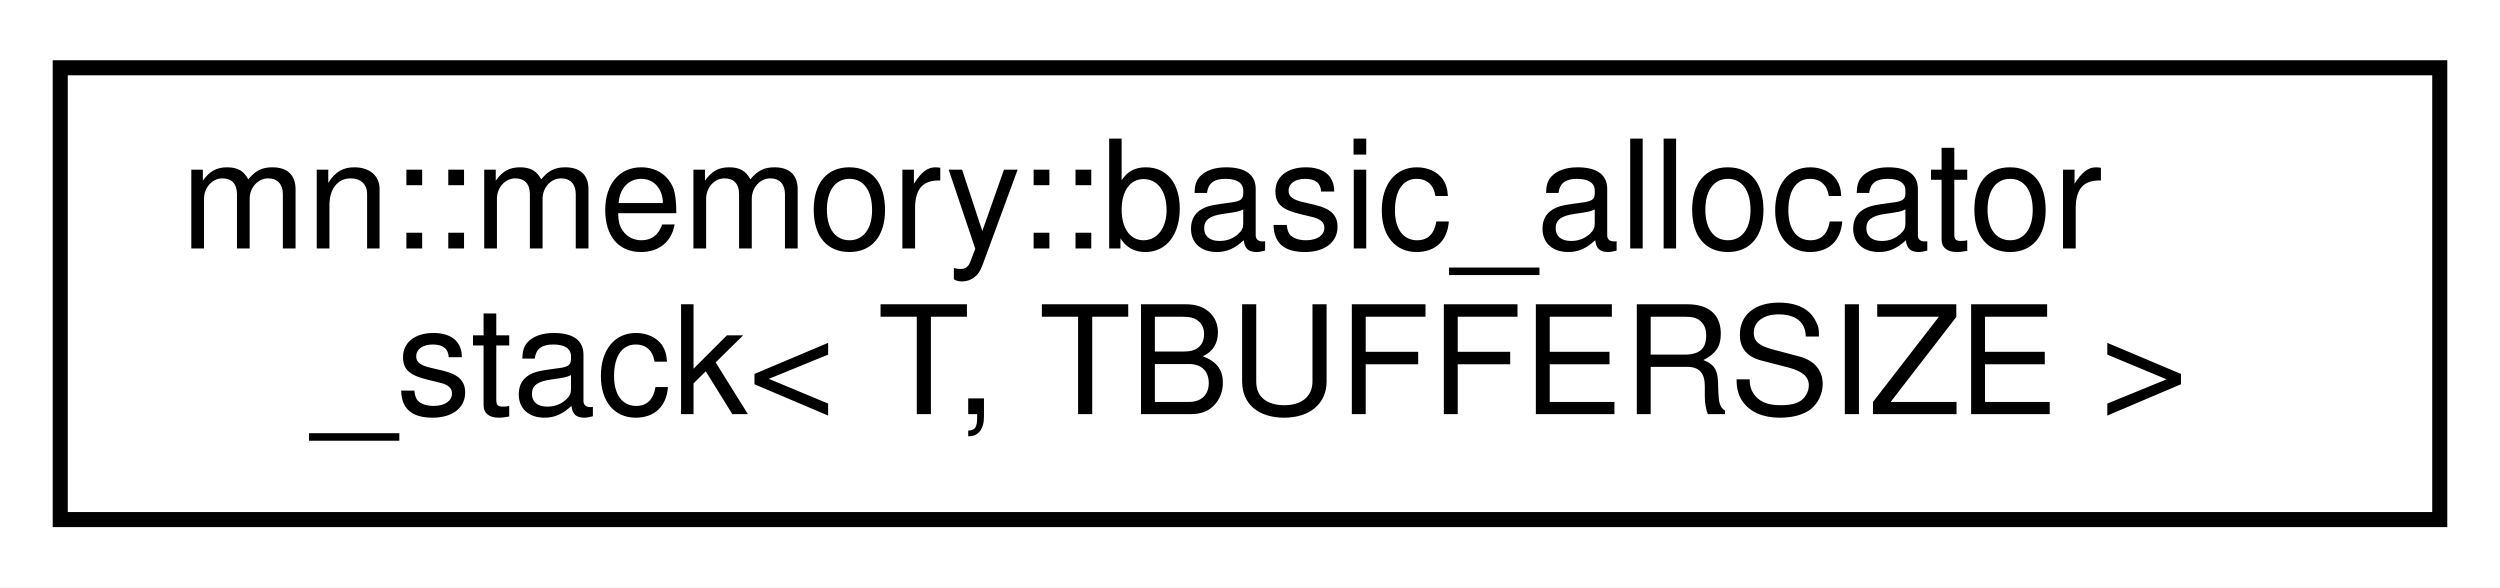
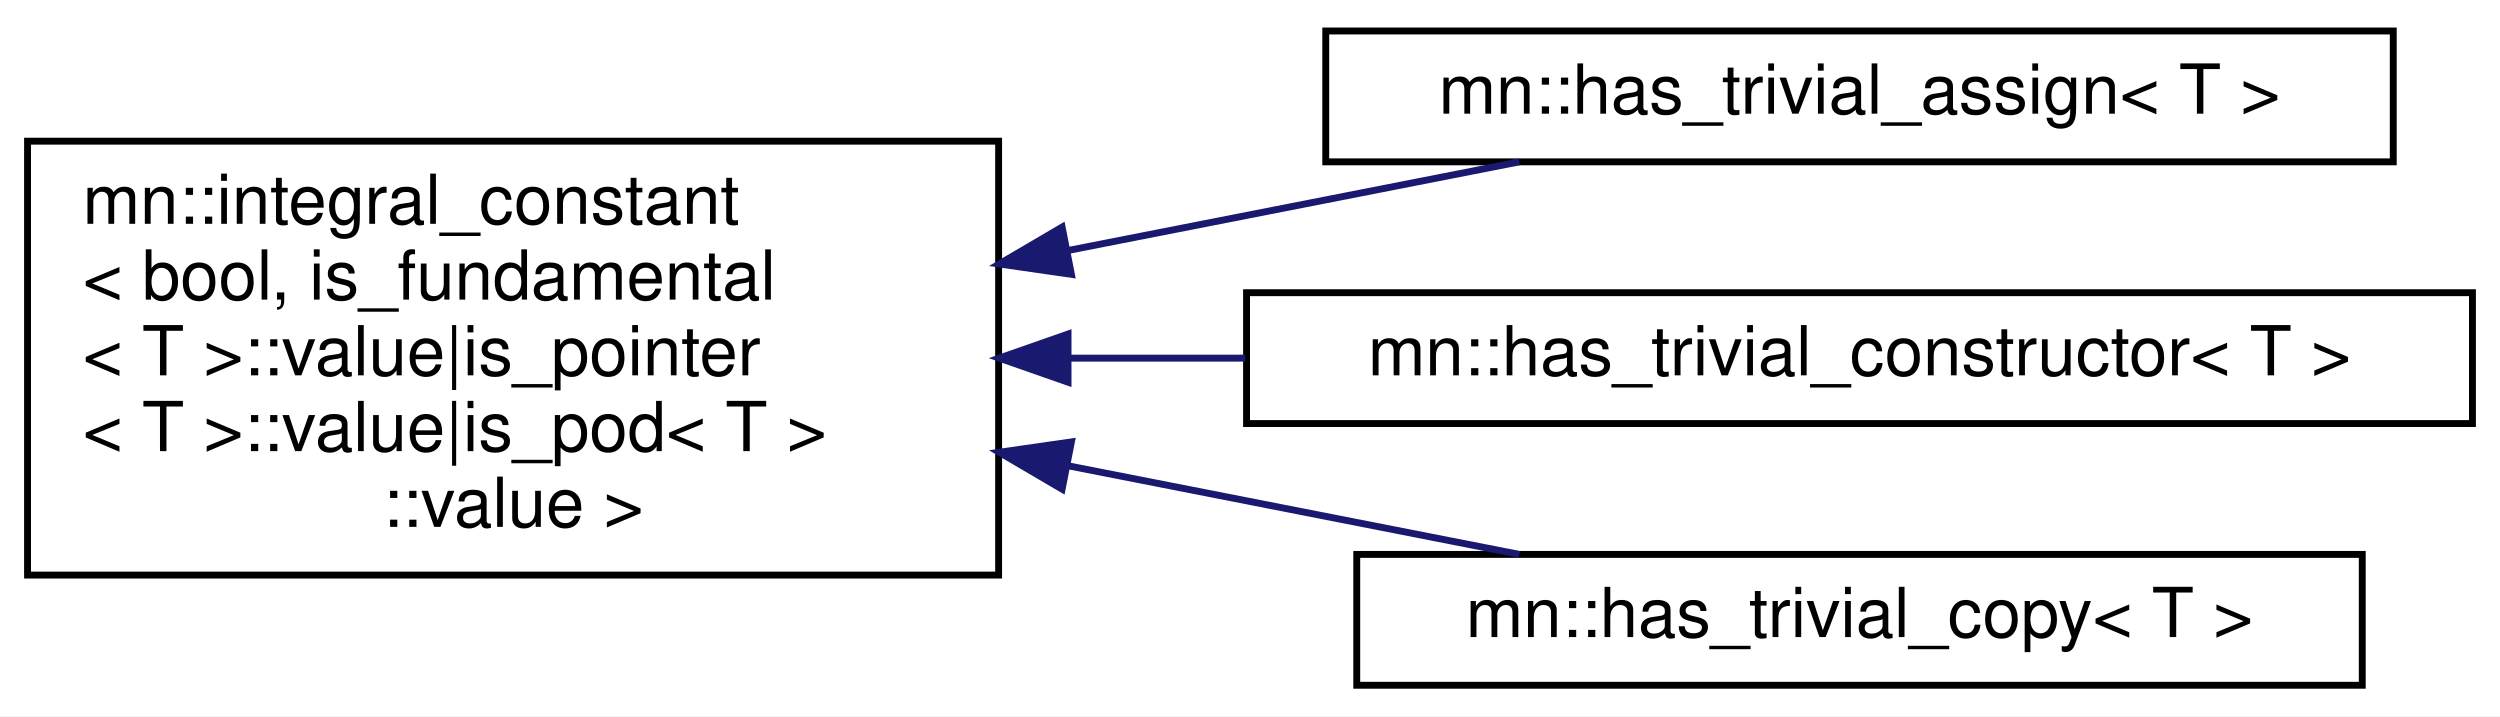
- <svg xmlns="http://www.w3.org/2000/svg" xmlns:xlink="http://www.w3.org/1999/xlink" width="166pt" height="39pt" viewBox="0.00 0.00 166.00 39.00">
-   <g id="graph0" class="graph" transform="scale(1 1) rotate(0) translate(4 35)">
-     <polygon fill="white" stroke="transparent" points="-4,4 -4,-35 162,-35 162,4 -4,4" />
+ <svg xmlns="http://www.w3.org/2000/svg" xmlns:xlink="http://www.w3.org/1999/xlink" width="363pt" height="104pt" viewBox="0.00 0.00 363.00 104.00">
+   <g id="graph0" class="graph" transform="scale(1 1) rotate(0) translate(4 100)">
+     <polygon fill="white" stroke="transparent" points="-4,4 -4,-100 359,-100 359,4 -4,4" />
    <g id="node1" class="node">
      <g id="a_node1">
-         <a xlink:href="classmn_1_1memory_1_1basic__allocator__stack.html" target="_top" xlink:title="Stack based allocator.">
-           <polygon fill="white" stroke="black" points="0,-0.5 0,-30.5 158,-30.5 158,-0.5 0,-0.5" />
-           <text text-anchor="start" x="8" y="-18.5" font-family="Helvetica,sans-Serif" font-size="10.00">mn::memory::basic_allocator</text>
-           <text text-anchor="middle" x="79" y="-7.5" font-family="Helvetica,sans-Serif" font-size="10.00">_stack&lt; T, TBUFFERSIZE &gt;</text>
+         <a xlink:href="structmn_1_1integral__constant.html" target="_top" xlink:title=" ">
+           <polygon fill="white" stroke="black" points="0,-16.5 0,-79.5 141,-79.5 141,-16.5 0,-16.5" />
+           <text text-anchor="start" x="8" y="-67.5" font-family="Helvetica,sans-Serif" font-size="10.00">mn::integral_constant</text>
+           <text text-anchor="start" x="8" y="-56.5" font-family="Helvetica,sans-Serif" font-size="10.00">&lt; bool, is_fundamental</text>
+           <text text-anchor="start" x="8" y="-45.5" font-family="Helvetica,sans-Serif" font-size="10.00">&lt; T &gt;::value|is_pointer</text>
+           <text text-anchor="start" x="8" y="-34.5" font-family="Helvetica,sans-Serif" font-size="10.00">&lt; T &gt;::value|is_pod&lt; T &gt;</text>
+           <text text-anchor="middle" x="70.5" y="-23.5" font-family="Helvetica,sans-Serif" font-size="10.00">::value &gt;</text>
        </a>
      </g>
    </g>
+     <g id="node2" class="node">
+       <g id="a_node2">
+         <a xlink:href="structmn_1_1has__trivial__assign.html" target="_top" xlink:title=" ">
+           <polygon fill="white" stroke="black" points="188.5,-76.5 188.5,-95.5 343.5,-95.5 343.5,-76.5 188.5,-76.5" />
+           <text text-anchor="middle" x="266" y="-83.5" font-family="Helvetica,sans-Serif" font-size="10.00">mn::has_trivial_assign&lt; T &gt;</text>
+         </a>
+       </g>
+     </g>
+     <g id="edge1" class="edge">
+       <path fill="none" stroke="midnightblue" d="M151.18,-63.65C173.38,-68.01 196.81,-72.61 216.61,-76.5" />
+       <polygon fill="midnightblue" stroke="midnightblue" points="151.57,-60.16 141.08,-61.67 150.22,-67.03 151.57,-60.16" />
+     </g>
+     <g id="node3" class="node">
+       <g id="a_node3">
+         <a xlink:href="structmn_1_1has__trivial__constructor.html" target="_top" xlink:title=" ">
+           <polygon fill="white" stroke="black" points="177,-38.5 177,-57.5 355,-57.5 355,-38.5 177,-38.5" />
+           <text text-anchor="middle" x="266" y="-45.5" font-family="Helvetica,sans-Serif" font-size="10.00">mn::has_trivial_constructor&lt; T &gt;</text>
+         </a>
+       </g>
+     </g>
+     <g id="edge2" class="edge">
+       <path fill="none" stroke="midnightblue" d="M151.26,-48C159.69,-48 168.3,-48 176.82,-48" />
+       <polygon fill="midnightblue" stroke="midnightblue" points="151.08,-44.5 141.08,-48 151.08,-51.5 151.08,-44.5" />
+     </g>
+     <g id="node4" class="node">
+       <g id="a_node4">
+         <a xlink:href="structmn_1_1has__trivial__copy.html" target="_top" xlink:title=" ">
+           <polygon fill="white" stroke="black" points="193,-0.5 193,-19.5 339,-19.5 339,-0.5 193,-0.5" />
+           <text text-anchor="middle" x="266" y="-7.5" font-family="Helvetica,sans-Serif" font-size="10.00">mn::has_trivial_copy&lt; T &gt;</text>
+         </a>
+       </g>
+     </g>
+     <g id="edge3" class="edge">
+       <path fill="none" stroke="midnightblue" d="M151.18,-32.35C173.38,-27.99 196.81,-23.39 216.61,-19.5" />
+       <polygon fill="midnightblue" stroke="midnightblue" points="150.22,-28.97 141.08,-34.33 151.57,-35.84 150.22,-28.97" />
+     </g>
  </g>
</svg>
